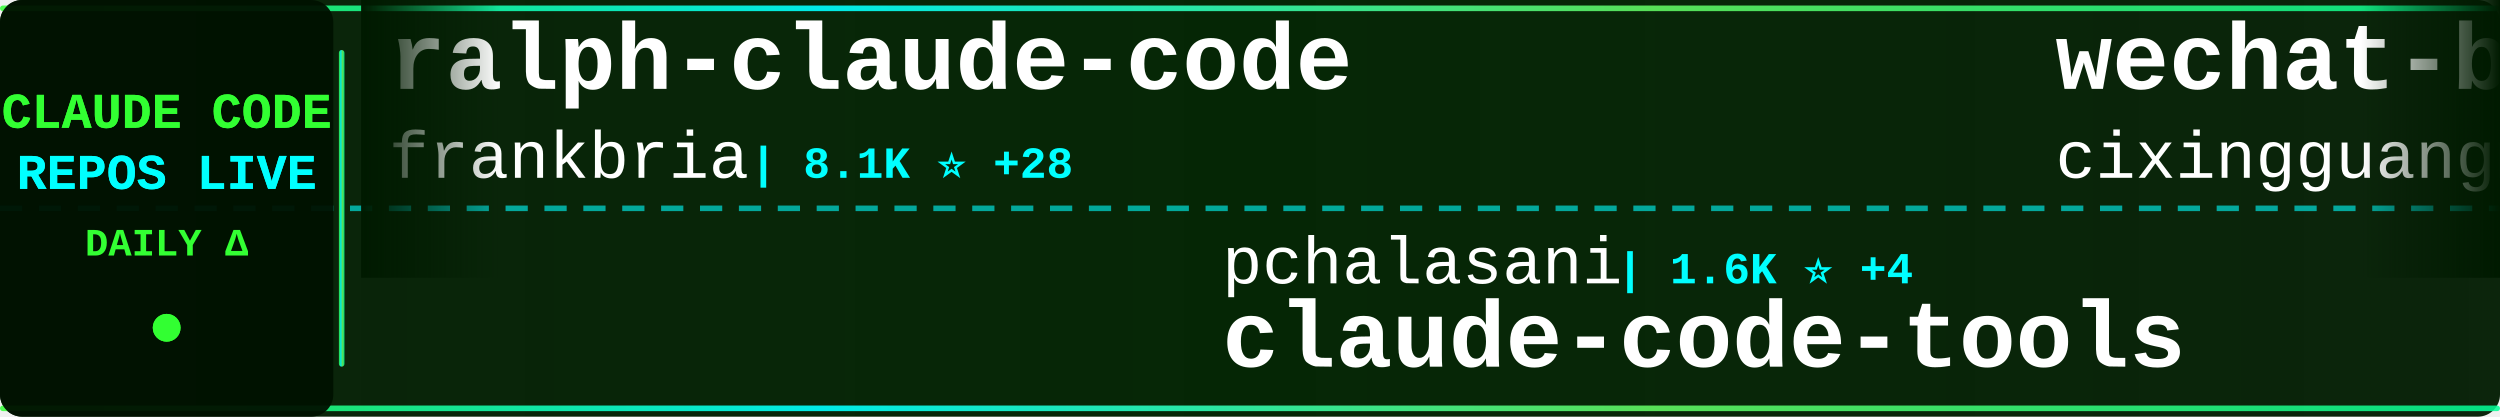
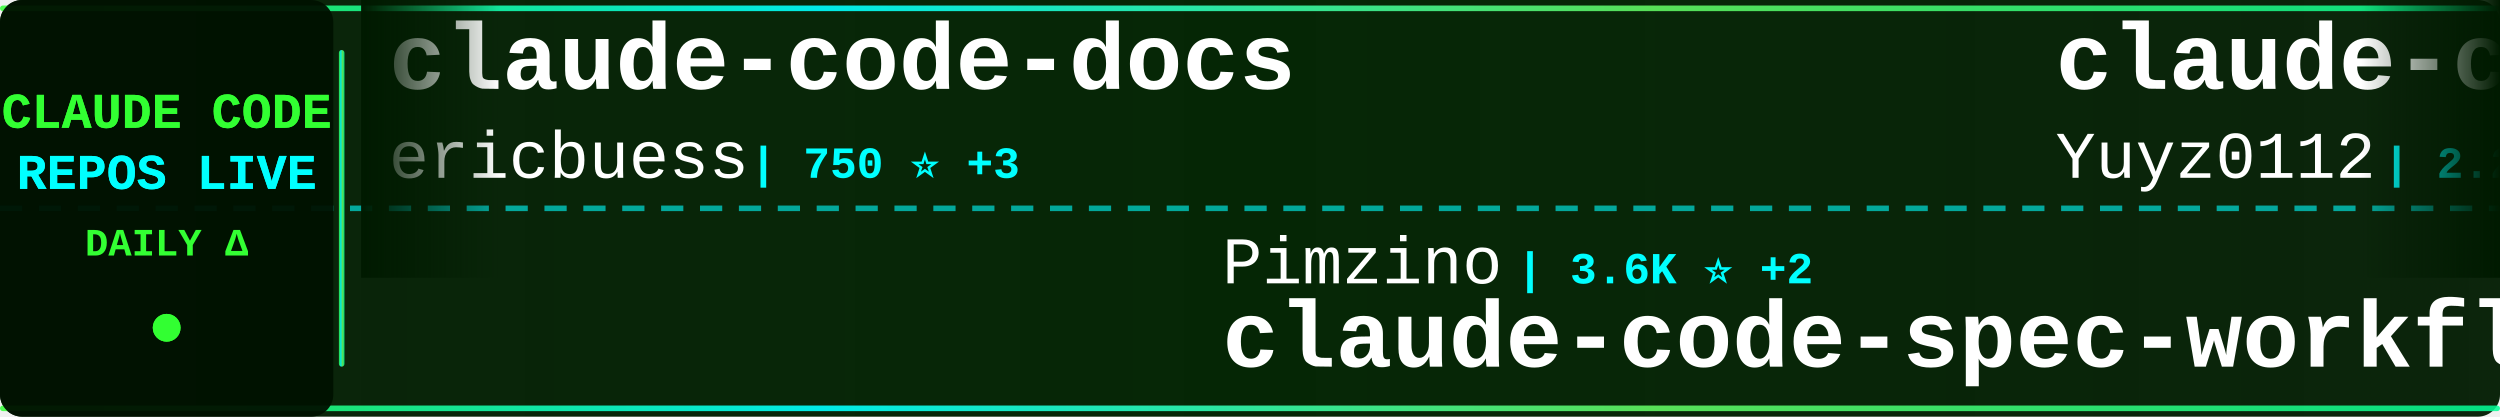
<svg xmlns="http://www.w3.org/2000/svg" width="900" height="150">
  <defs>
    <linearGradient id="tickerBg" x1="0%" y1="0%" x2="100%" y2="0%">
      <stop offset="0%" style="stop-color:#001a00;stop-opacity:0.95" />
      <stop offset="50%" style="stop-color:#002200;stop-opacity:0.98" />
      <stop offset="100%" style="stop-color:#001a00;stop-opacity:0.95" />
    </linearGradient>
    <linearGradient id="borderGrad" x1="0%" y1="0%" x2="100%" y2="0%">
      <stop offset="0%" style="stop-color:#33ff33;stop-opacity:0.85">
        <animate attributeName="stop-opacity" values="0.85;1;0.85" dur="2s" repeatCount="indefinite" />
      </stop>
      <stop offset="33%" style="stop-color:#00ffff;stop-opacity:0.9">
        <animate attributeName="stop-opacity" values="0.9;1;0.9" dur="2.2s" repeatCount="indefinite" />
      </stop>
      <stop offset="66%" style="stop-color:#66ff66;stop-opacity:0.85">
        <animate attributeName="stop-opacity" values="0.85;1;0.85" dur="1.8s" repeatCount="indefinite" />
      </stop>
      <stop offset="100%" style="stop-color:#00ff99;stop-opacity:0.85">
        <animate attributeName="stop-opacity" values="0.85;1;0.85" dur="2s" repeatCount="indefinite" />
      </stop>
    </linearGradient>
    <filter id="textGlow">
      <feGaussianBlur stdDeviation="0.1" result="coloredBlur" />
      <feMerge>
        <feMergeNode in="coloredBlur" />
        <feMergeNode in="SourceGraphic" />
      </feMerge>
    </filter>
    <filter id="metricGlow">
      <feGaussianBlur stdDeviation="0.2" result="coloredBlur" />
      <feMerge>
        <feMergeNode in="coloredBlur" />
        <feMergeNode in="SourceGraphic" />
      </feMerge>
    </filter>
    <linearGradient id="leftFade" x1="0%" y1="0%" x2="100%" y2="0%">
      <stop offset="0%" style="stop-color:#001a00;stop-opacity:1" />
      <stop offset="100%" style="stop-color:#001a00;stop-opacity:0" />
    </linearGradient>
    <linearGradient id="rightFade" x1="0%" y1="0%" x2="100%" y2="0%">
      <stop offset="0%" style="stop-color:#001a00;stop-opacity:0" />
      <stop offset="100%" style="stop-color:#001a00;stop-opacity:1" />
    </linearGradient>
  </defs>
  <rect width="900" height="150" fill="url(#tickerBg)" rx="8" />
  <rect x="0" y="2" width="900" height="2" fill="url(#borderGrad)" rx="1" />
  <rect x="0" y="146" width="900" height="2" fill="url(#borderGrad)" rx="1" />
  <line x1="0" y1="75" x2="900" y2="75" stroke="#00ffff" stroke-width="2" stroke-dasharray="8 6" opacity="0.6" />
  <rect x="0" y="0" width="120" height="150" fill="#001100" opacity="0.95" rx="8" />
  <text x="60" y="46" font-family="'Courier New', monospace" font-size="18" font-weight="bold" fill="#33ff33" text-anchor="middle" filter="url(#textGlow)">
    CLAUDE CODE
  </text>
  <text x="60" y="68" font-family="'Courier New', monospace" font-size="18" font-weight="bold" fill="#00ffff" text-anchor="middle" filter="url(#textGlow)">
    REPOS LIVE
  </text>
  <text x="60" y="92" font-family="'Courier New', monospace" font-size="14" font-weight="bold" fill="#33ff33" text-anchor="middle">
    DAILY Δ
  </text>
  <circle cx="60" cy="118" r="5" fill="#33ff33" filter="url(#metricGlow)">
    <animate attributeName="r" values="4;6;4" dur="1.5s" repeatCount="indefinite" />
    <animate attributeName="opacity" values="0.6;1;0.6" dur="1.5s" repeatCount="indefinite" />
  </circle>
  <rect x="122" y="18" width="2" height="114" fill="url(#borderGrad)" rx="1" />
  <clipPath id="tickerClip">
    <rect x="130" y="0" width="770" height="150" />
  </clipPath>
  <g clip-path="url(#tickerClip)">
    <g id="tickerItems">
      <animateTransform attributeName="transform" attributeType="XML" type="translate" from="0 0" to="-3000 0" dur="54s" repeatCount="indefinite" />
      <g transform="translate(0, 0)">
-         <text x="140" y="32" font-family="'Courier New', monospace" font-size="34" font-weight="bold" fill="#ffffff">ralph-claude-code</text>
-         <text x="140" y="64" font-family="'Courier New', monospace" font-size="24" font-weight="normal" fill="#ffffff" opacity="1.0">frankbria</text>
-         <text x="270" y="64" font-family="'Courier New', monospace" font-size="16" font-weight="bold" fill="#00ffff"> | 8.1K ⭐ +28</text>
+         <text x="140" y="32" font-family="'Courier New', monospace" font-size="34" font-weight="bold" fill="#ffffff">claude-code-docs</text>
+         <text x="140" y="64" font-family="'Courier New', monospace" font-size="24" font-weight="normal" fill="#ffffff" opacity="1.0">ericbuess</text>
+         <text x="270" y="64" font-family="'Courier New', monospace" font-size="16" font-weight="bold" fill="#00ffff"> | 750 ⭐ +3</text>
      </g>
      <g transform="translate(300, 0)">
-         <text x="140" y="102" font-family="'Courier New', monospace" font-size="24" font-weight="normal" fill="#ffffff" opacity="1.0">pchalasani</text>
-         <text x="282" y="102" font-family="'Courier New', monospace" font-size="16" font-weight="bold" fill="#00ffff"> | 1.6K ⭐ +4</text>
-         <text x="140" y="132" font-family="'Courier New', monospace" font-size="34" font-weight="bold" fill="#ffffff">claude-code-tools</text>
+         <text x="140" y="102" font-family="'Courier New', monospace" font-size="24" font-weight="normal" fill="#ffffff" opacity="1.0">Pimzino</text>
+         <text x="246" y="102" font-family="'Courier New', monospace" font-size="16" font-weight="bold" fill="#00ffff"> | 3.6K ⭐ +2</text>
+         <text x="140" y="132" font-family="'Courier New', monospace" font-size="34" font-weight="bold" fill="#ffffff">claude-code-spec-workflo...</text>
      </g>
      <g transform="translate(600, 0)">
-         <text x="140" y="32" font-family="'Courier New', monospace" font-size="34" font-weight="bold" fill="#ffffff">wechat-bot</text>
-         <text x="140" y="64" font-family="'Courier New', monospace" font-size="24" font-weight="normal" fill="#ffffff" opacity="1.0">cixingguangming55555</text>
-         <text x="402" y="64" font-family="'Courier New', monospace" font-size="16" font-weight="bold" fill="#00ffff"> | 2.5K ⭐ +1</text>
+         <text x="140" y="32" font-family="'Courier New', monospace" font-size="34" font-weight="bold" fill="#ffffff">claude-code-reverse</text>
+         <text x="140" y="64" font-family="'Courier New', monospace" font-size="24" font-weight="normal" fill="#ffffff" opacity="1.0">Yuyz0112</text>
+         <text x="258" y="64" font-family="'Courier New', monospace" font-size="16" font-weight="bold" fill="#00ffff"> | 2.2K ⭐ +8</text>
      </g>
      <g transform="translate(900, 0)">
-         <text x="140" y="102" font-family="'Courier New', monospace" font-size="24" font-weight="normal" fill="#ffffff" opacity="1.0">snarktank</text>
-         <text x="270" y="102" font-family="'Courier New', monospace" font-size="16" font-weight="bold" fill="#00ffff"> | 13.5K ⭐ +60</text>
-         <text x="140" y="132" font-family="'Courier New', monospace" font-size="34" font-weight="bold" fill="#ffffff">ralph</text>
+         <text x="140" y="102" font-family="'Courier New', monospace" font-size="24" font-weight="normal" fill="#ffffff" opacity="1.0">zhukunpenglinyutong</text>
+         <text x="390" y="102" font-family="'Courier New', monospace" font-size="16" font-weight="bold" fill="#00ffff"> | 2.1K ⭐ +17</text>
+         <text x="140" y="132" font-family="'Courier New', monospace" font-size="34" font-weight="bold" fill="#ffffff">idea-claude-code-gui</text>
      </g>
      <g transform="translate(1200, 0)">
-         <text x="140" y="32" font-family="'Courier New', monospace" font-size="34" font-weight="bold" fill="#ffffff">claude-code-templates</text>
-         <text x="140" y="64" font-family="'Courier New', monospace" font-size="24" font-weight="normal" fill="#ffffff" opacity="1.0">davila7</text>
-         <text x="246" y="64" font-family="'Courier New', monospace" font-size="16" font-weight="bold" fill="#00ffff"> | 23.4K ⭐ +52</text>
+         <text x="140" y="32" font-family="'Courier New', monospace" font-size="34" font-weight="bold" fill="#ffffff">Claude-Code-Communicatio...</text>
+         <text x="140" y="64" font-family="'Courier New', monospace" font-size="24" font-weight="normal" fill="#ffffff" opacity="1.0">nishimoto265</text>
+         <text x="306" y="64" font-family="'Courier New', monospace" font-size="16" font-weight="bold" fill="#00ffff"> | 495 ⭐</text>
      </g>
      <g transform="translate(1500, 0)">
-         <text x="140" y="102" font-family="'Courier New', monospace" font-size="24" font-weight="normal" fill="#ffffff" opacity="1.0">lyconear</text>
-         <text x="258" y="102" font-family="'Courier New', monospace" font-size="16" font-weight="bold" fill="#00ffff"> | 4 ⭐</text>
-         <text x="140" y="132" font-family="'Courier New', monospace" font-size="34" font-weight="bold" fill="#ffffff">Claude-Code</text>
+         <text x="140" y="102" font-family="'Courier New', monospace" font-size="24" font-weight="normal" fill="#ffffff" opacity="1.0">wasabeef</text>
+         <text x="258" y="102" font-family="'Courier New', monospace" font-size="16" font-weight="bold" fill="#00ffff"> | 1.0K ⭐</text>
+         <text x="140" y="132" font-family="'Courier New', monospace" font-size="34" font-weight="bold" fill="#ffffff">claude-code-cookbook</text>
      </g>
      <g transform="translate(1800, 0)">
-         <text x="140" y="32" font-family="'Courier New', monospace" font-size="34" font-weight="bold" fill="#ffffff">compound-engineering-plu...</text>
-         <text x="140" y="64" font-family="'Courier New', monospace" font-size="24" font-weight="normal" fill="#ffffff" opacity="1.0">EveryInc</text>
-         <text x="258" y="64" font-family="'Courier New', monospace" font-size="16" font-weight="bold" fill="#00ffff"> | 10.8K ⭐ +36</text>
+         <text x="140" y="32" font-family="'Courier New', monospace" font-size="34" font-weight="bold" fill="#ffffff">claude-code</text>
+         <text x="140" y="64" font-family="'Courier New', monospace" font-size="24" font-weight="normal" fill="#ffffff" opacity="1.0">anthropics</text>
+         <text x="282" y="64" font-family="'Courier New', monospace" font-size="16" font-weight="bold" fill="#00ffff"> | 81.4K ⭐ +397</text>
      </g>
      <g transform="translate(2100, 0)">
-         <text x="140" y="102" font-family="'Courier New', monospace" font-size="24" font-weight="normal" fill="#ffffff" opacity="1.0">edmund-io</text>
-         <text x="270" y="102" font-family="'Courier New', monospace" font-size="16" font-weight="bold" fill="#00ffff"> | 1.3K ⭐ +3</text>
-         <text x="140" y="132" font-family="'Courier New', monospace" font-size="34" font-weight="bold" fill="#ffffff">edmunds-claude-code</text>
+         <text x="140" y="102" font-family="'Courier New', monospace" font-size="24" font-weight="normal" fill="#ffffff" opacity="1.0">rohitg00</text>
+         <text x="258" y="102" font-family="'Courier New', monospace" font-size="16" font-weight="bold" fill="#00ffff"> | 880 ⭐ +6</text>
+         <text x="140" y="132" font-family="'Courier New', monospace" font-size="34" font-weight="bold" fill="#ffffff">awesome-claude-code-tool...</text>
      </g>
      <g transform="translate(2400, 0)">
-         <text x="140" y="32" font-family="'Courier New', monospace" font-size="34" font-weight="bold" fill="#ffffff">claude-code-ultimate-gui...</text>
-         <text x="140" y="64" font-family="'Courier New', monospace" font-size="24" font-weight="normal" fill="#ffffff" opacity="1.0">FlorianBruniaux</text>
-         <text x="342" y="64" font-family="'Courier New', monospace" font-size="16" font-weight="bold" fill="#00ffff"> | 2.1K ⭐ +41</text>
+         <text x="140" y="32" font-family="'Courier New', monospace" font-size="34" font-weight="bold" fill="#ffffff">claude-code-sub-agents</text>
+         <text x="140" y="64" font-family="'Courier New', monospace" font-size="24" font-weight="normal" fill="#ffffff" opacity="1.0">lst97</text>
+         <text x="222" y="64" font-family="'Courier New', monospace" font-size="16" font-weight="bold" fill="#00ffff"> | 1.5K ⭐ +3</text>
      </g>
      <g transform="translate(2700, 0)">
-         <text x="140" y="102" font-family="'Courier New', monospace" font-size="24" font-weight="normal" fill="#ffffff" opacity="1.0">trailofbits</text>
-         <text x="294" y="102" font-family="'Courier New', monospace" font-size="16" font-weight="bold" fill="#00ffff"> | 1.6K ⭐ +7</text>
-         <text x="140" y="132" font-family="'Courier New', monospace" font-size="34" font-weight="bold" fill="#ffffff">claude-code-config</text>
+         <text x="140" y="102" font-family="'Courier New', monospace" font-size="24" font-weight="normal" fill="#ffffff" opacity="1.0">severity1</text>
+         <text x="270" y="102" font-family="'Courier New', monospace" font-size="16" font-weight="bold" fill="#00ffff"> | 1.3K ⭐ +3</text>
+         <text x="140" y="132" font-family="'Courier New', monospace" font-size="34" font-weight="bold" fill="#ffffff">claude-code-prompt-impro...</text>
      </g>
      <g transform="translate(3000, 0)">
-         <text x="140" y="32" font-family="'Courier New', monospace" font-size="34" font-weight="bold" fill="#ffffff">ralph-claude-code</text>
-         <text x="140" y="64" font-family="'Courier New', monospace" font-size="24" font-weight="normal" fill="#ffffff" opacity="1.0">frankbria</text>
-         <text x="270" y="64" font-family="'Courier New', monospace" font-size="16" font-weight="bold" fill="#00ffff"> | 8.1K ⭐ +28</text>
+         <text x="140" y="32" font-family="'Courier New', monospace" font-size="34" font-weight="bold" fill="#ffffff">claude-code-docs</text>
+         <text x="140" y="64" font-family="'Courier New', monospace" font-size="24" font-weight="normal" fill="#ffffff" opacity="1.0">ericbuess</text>
+         <text x="270" y="64" font-family="'Courier New', monospace" font-size="16" font-weight="bold" fill="#00ffff"> | 750 ⭐ +3</text>
      </g>
      <g transform="translate(3300, 0)">
-         <text x="140" y="102" font-family="'Courier New', monospace" font-size="24" font-weight="normal" fill="#ffffff" opacity="1.0">pchalasani</text>
-         <text x="282" y="102" font-family="'Courier New', monospace" font-size="16" font-weight="bold" fill="#00ffff"> | 1.6K ⭐ +4</text>
-         <text x="140" y="132" font-family="'Courier New', monospace" font-size="34" font-weight="bold" fill="#ffffff">claude-code-tools</text>
+         <text x="140" y="102" font-family="'Courier New', monospace" font-size="24" font-weight="normal" fill="#ffffff" opacity="1.0">Pimzino</text>
+         <text x="246" y="102" font-family="'Courier New', monospace" font-size="16" font-weight="bold" fill="#00ffff"> | 3.6K ⭐ +2</text>
+         <text x="140" y="132" font-family="'Courier New', monospace" font-size="34" font-weight="bold" fill="#ffffff">claude-code-spec-workflo...</text>
      </g>
      <g transform="translate(3600, 0)">
-         <text x="140" y="32" font-family="'Courier New', monospace" font-size="34" font-weight="bold" fill="#ffffff">wechat-bot</text>
-         <text x="140" y="64" font-family="'Courier New', monospace" font-size="24" font-weight="normal" fill="#ffffff" opacity="1.0">cixingguangming55555</text>
-         <text x="402" y="64" font-family="'Courier New', monospace" font-size="16" font-weight="bold" fill="#00ffff"> | 2.5K ⭐ +1</text>
+         <text x="140" y="32" font-family="'Courier New', monospace" font-size="34" font-weight="bold" fill="#ffffff">claude-code-reverse</text>
+         <text x="140" y="64" font-family="'Courier New', monospace" font-size="24" font-weight="normal" fill="#ffffff" opacity="1.0">Yuyz0112</text>
+         <text x="258" y="64" font-family="'Courier New', monospace" font-size="16" font-weight="bold" fill="#00ffff"> | 2.2K ⭐ +8</text>
      </g>
      <g transform="translate(3900, 0)">
-         <text x="140" y="102" font-family="'Courier New', monospace" font-size="24" font-weight="normal" fill="#ffffff" opacity="1.0">snarktank</text>
-         <text x="270" y="102" font-family="'Courier New', monospace" font-size="16" font-weight="bold" fill="#00ffff"> | 13.5K ⭐ +60</text>
-         <text x="140" y="132" font-family="'Courier New', monospace" font-size="34" font-weight="bold" fill="#ffffff">ralph</text>
+         <text x="140" y="102" font-family="'Courier New', monospace" font-size="24" font-weight="normal" fill="#ffffff" opacity="1.0">zhukunpenglinyutong</text>
+         <text x="390" y="102" font-family="'Courier New', monospace" font-size="16" font-weight="bold" fill="#00ffff"> | 2.1K ⭐ +17</text>
+         <text x="140" y="132" font-family="'Courier New', monospace" font-size="34" font-weight="bold" fill="#ffffff">idea-claude-code-gui</text>
      </g>
    </g>
  </g>
  <rect x="130" y="0" width="50" height="100" fill="url(#leftFade)" />
  <rect x="850" y="0" width="50" height="100" fill="url(#rightFade)" />
</svg>
